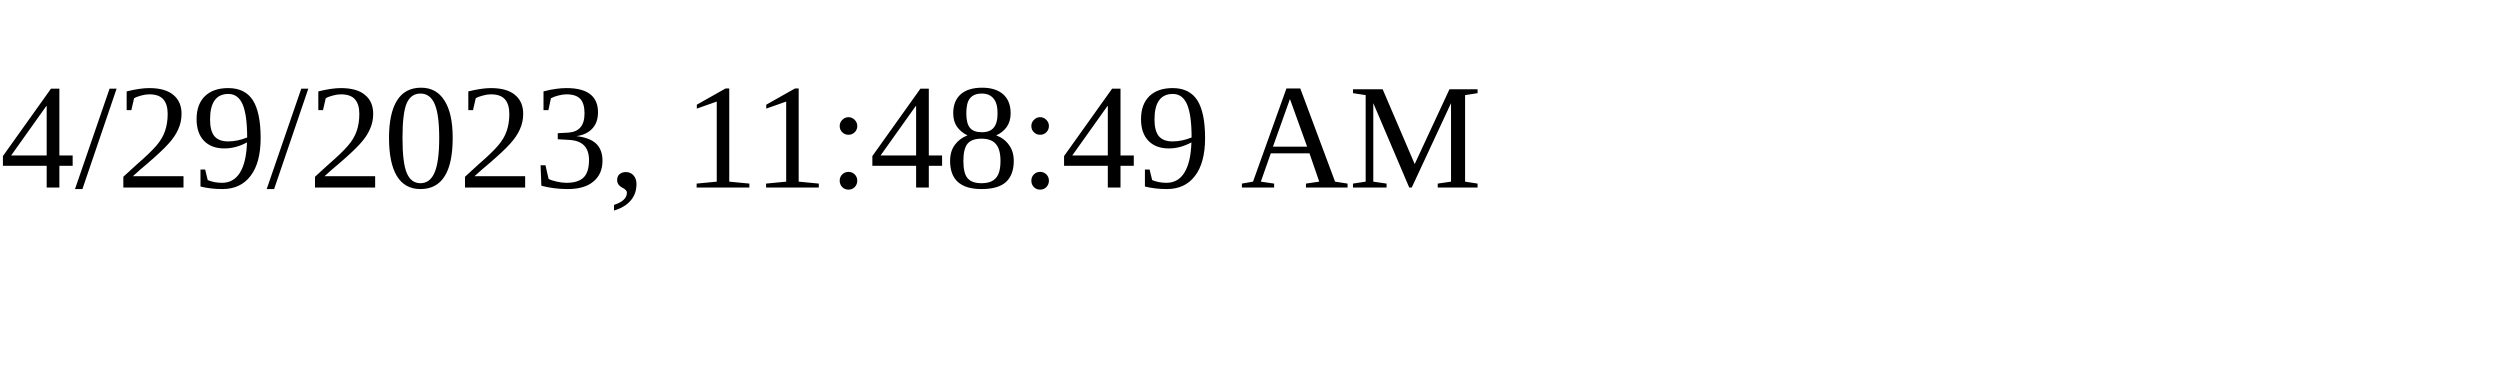
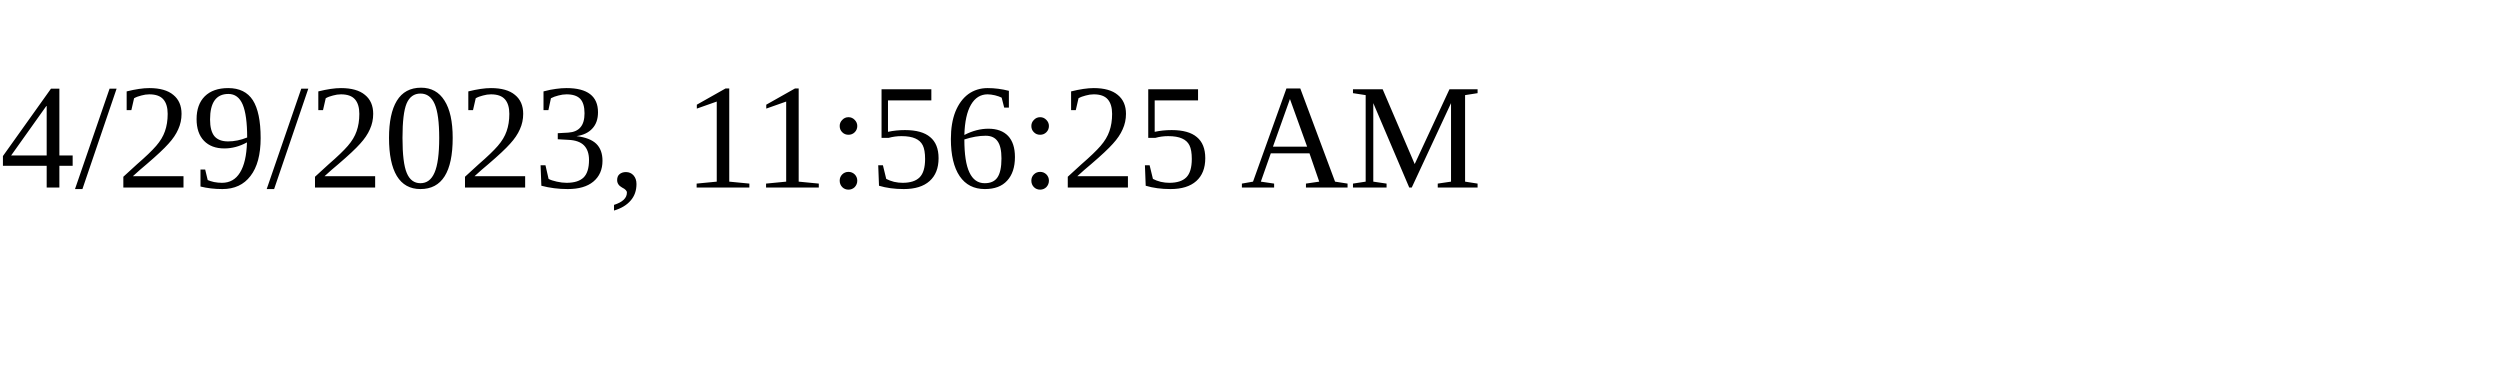
<svg xmlns="http://www.w3.org/2000/svg" height="30" width="200">
-   <text x="0" y="15">4/29/2023, 11:48:49 AM</text>
+   <text x="0" y="15">4/29/2023, 11:56:25 AM</text>
</svg>
